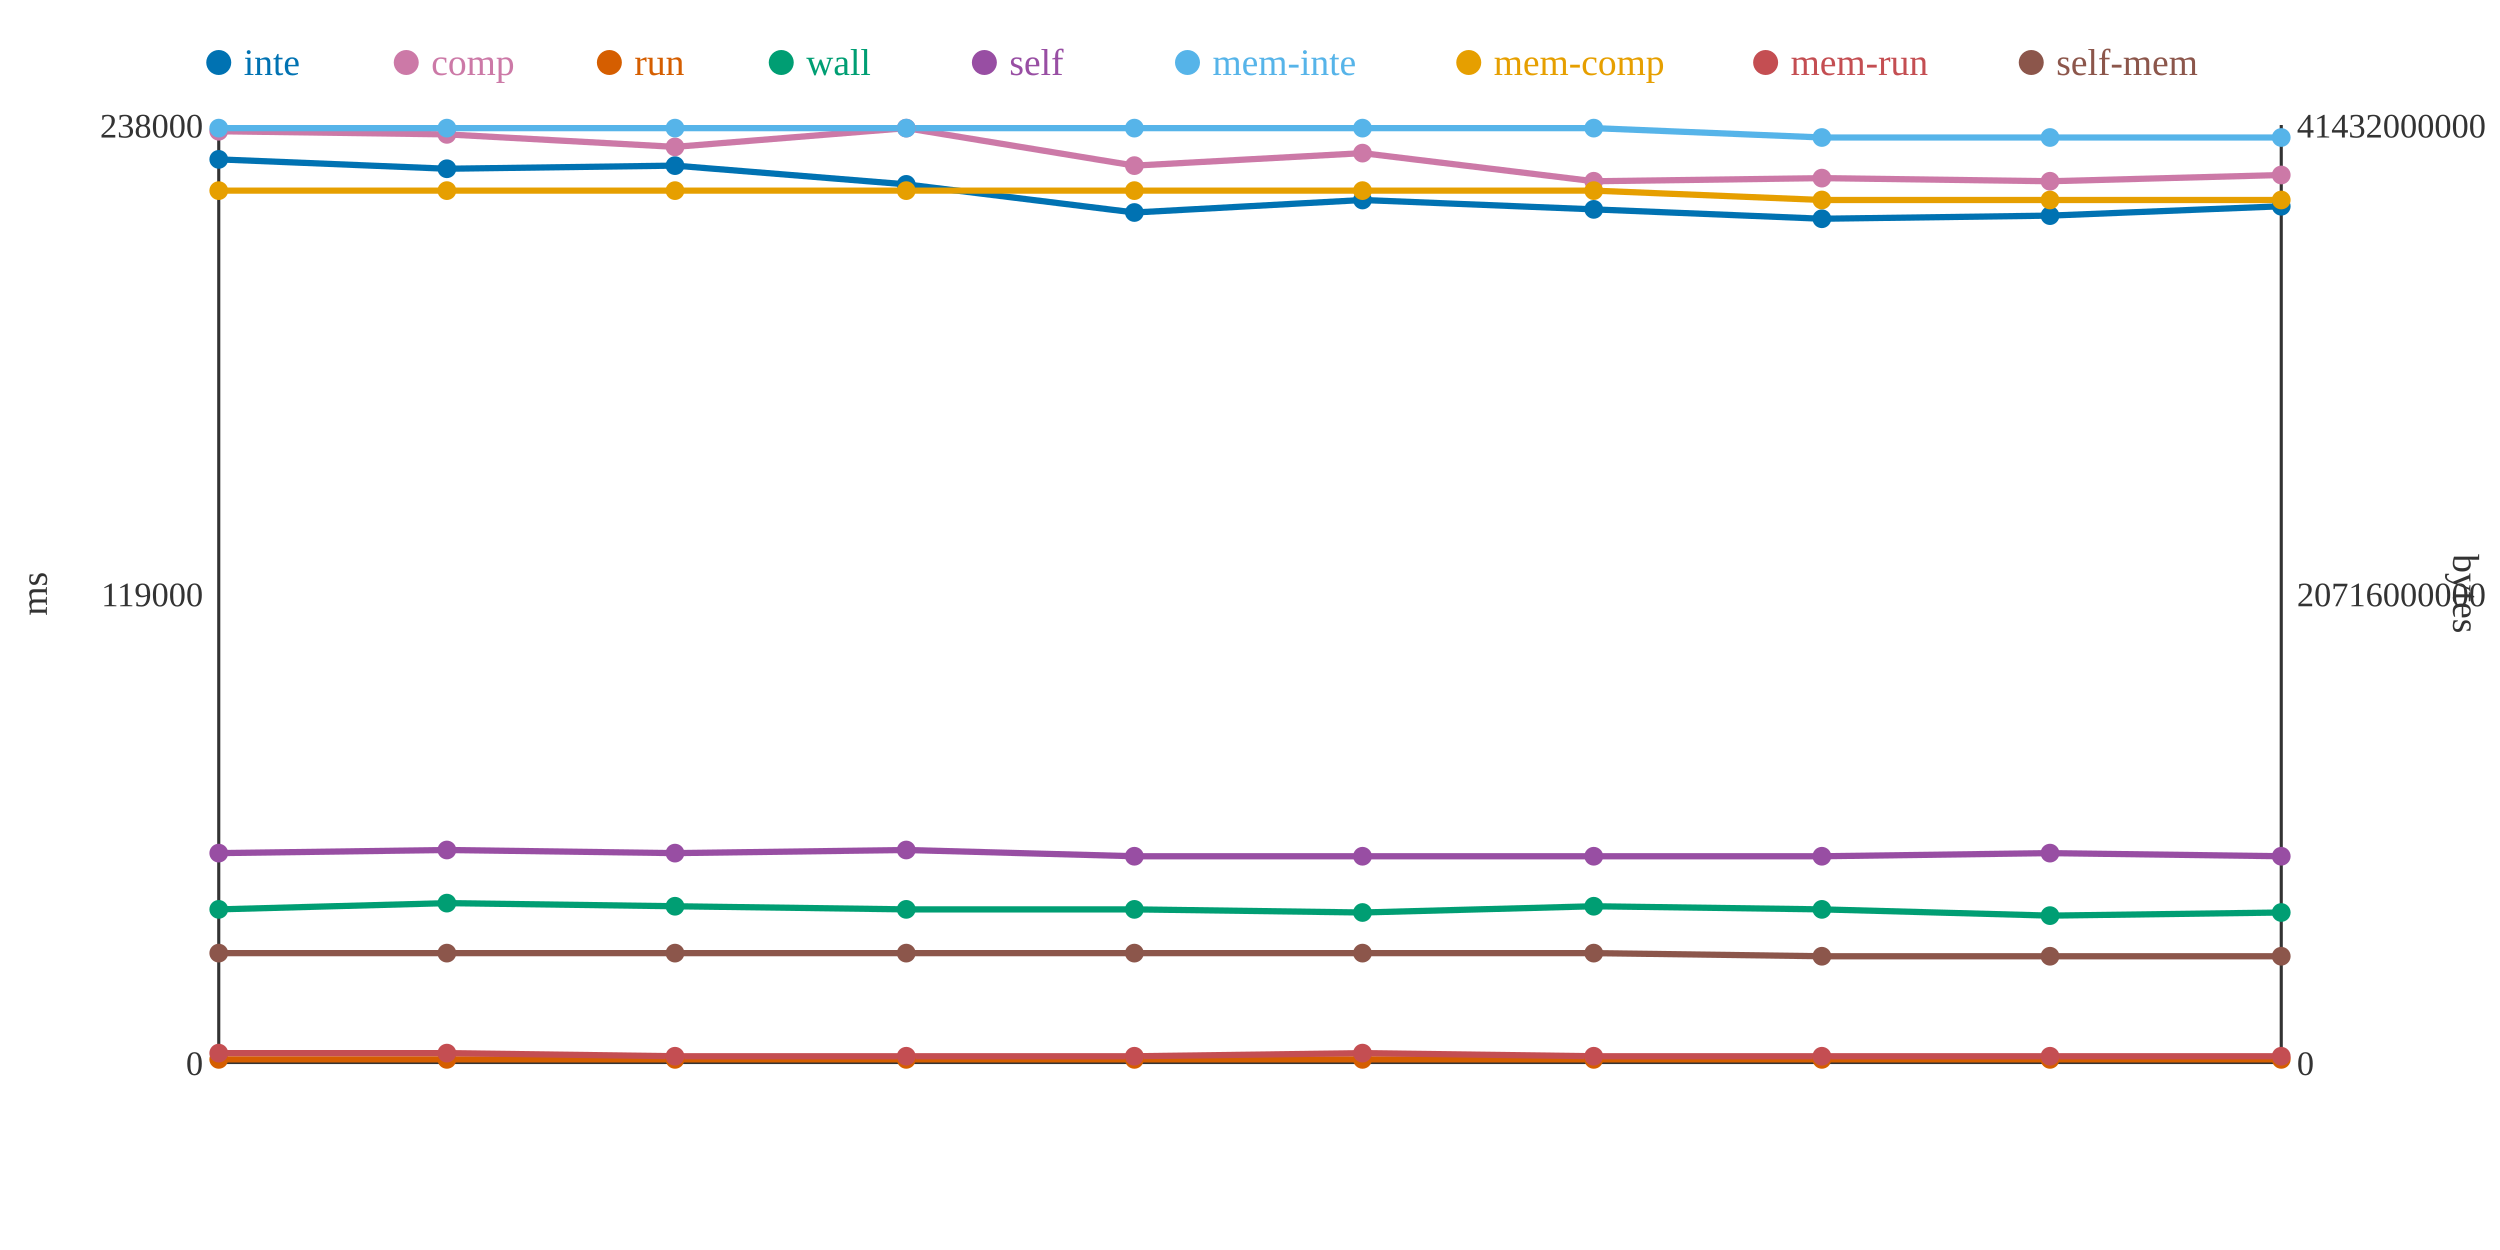
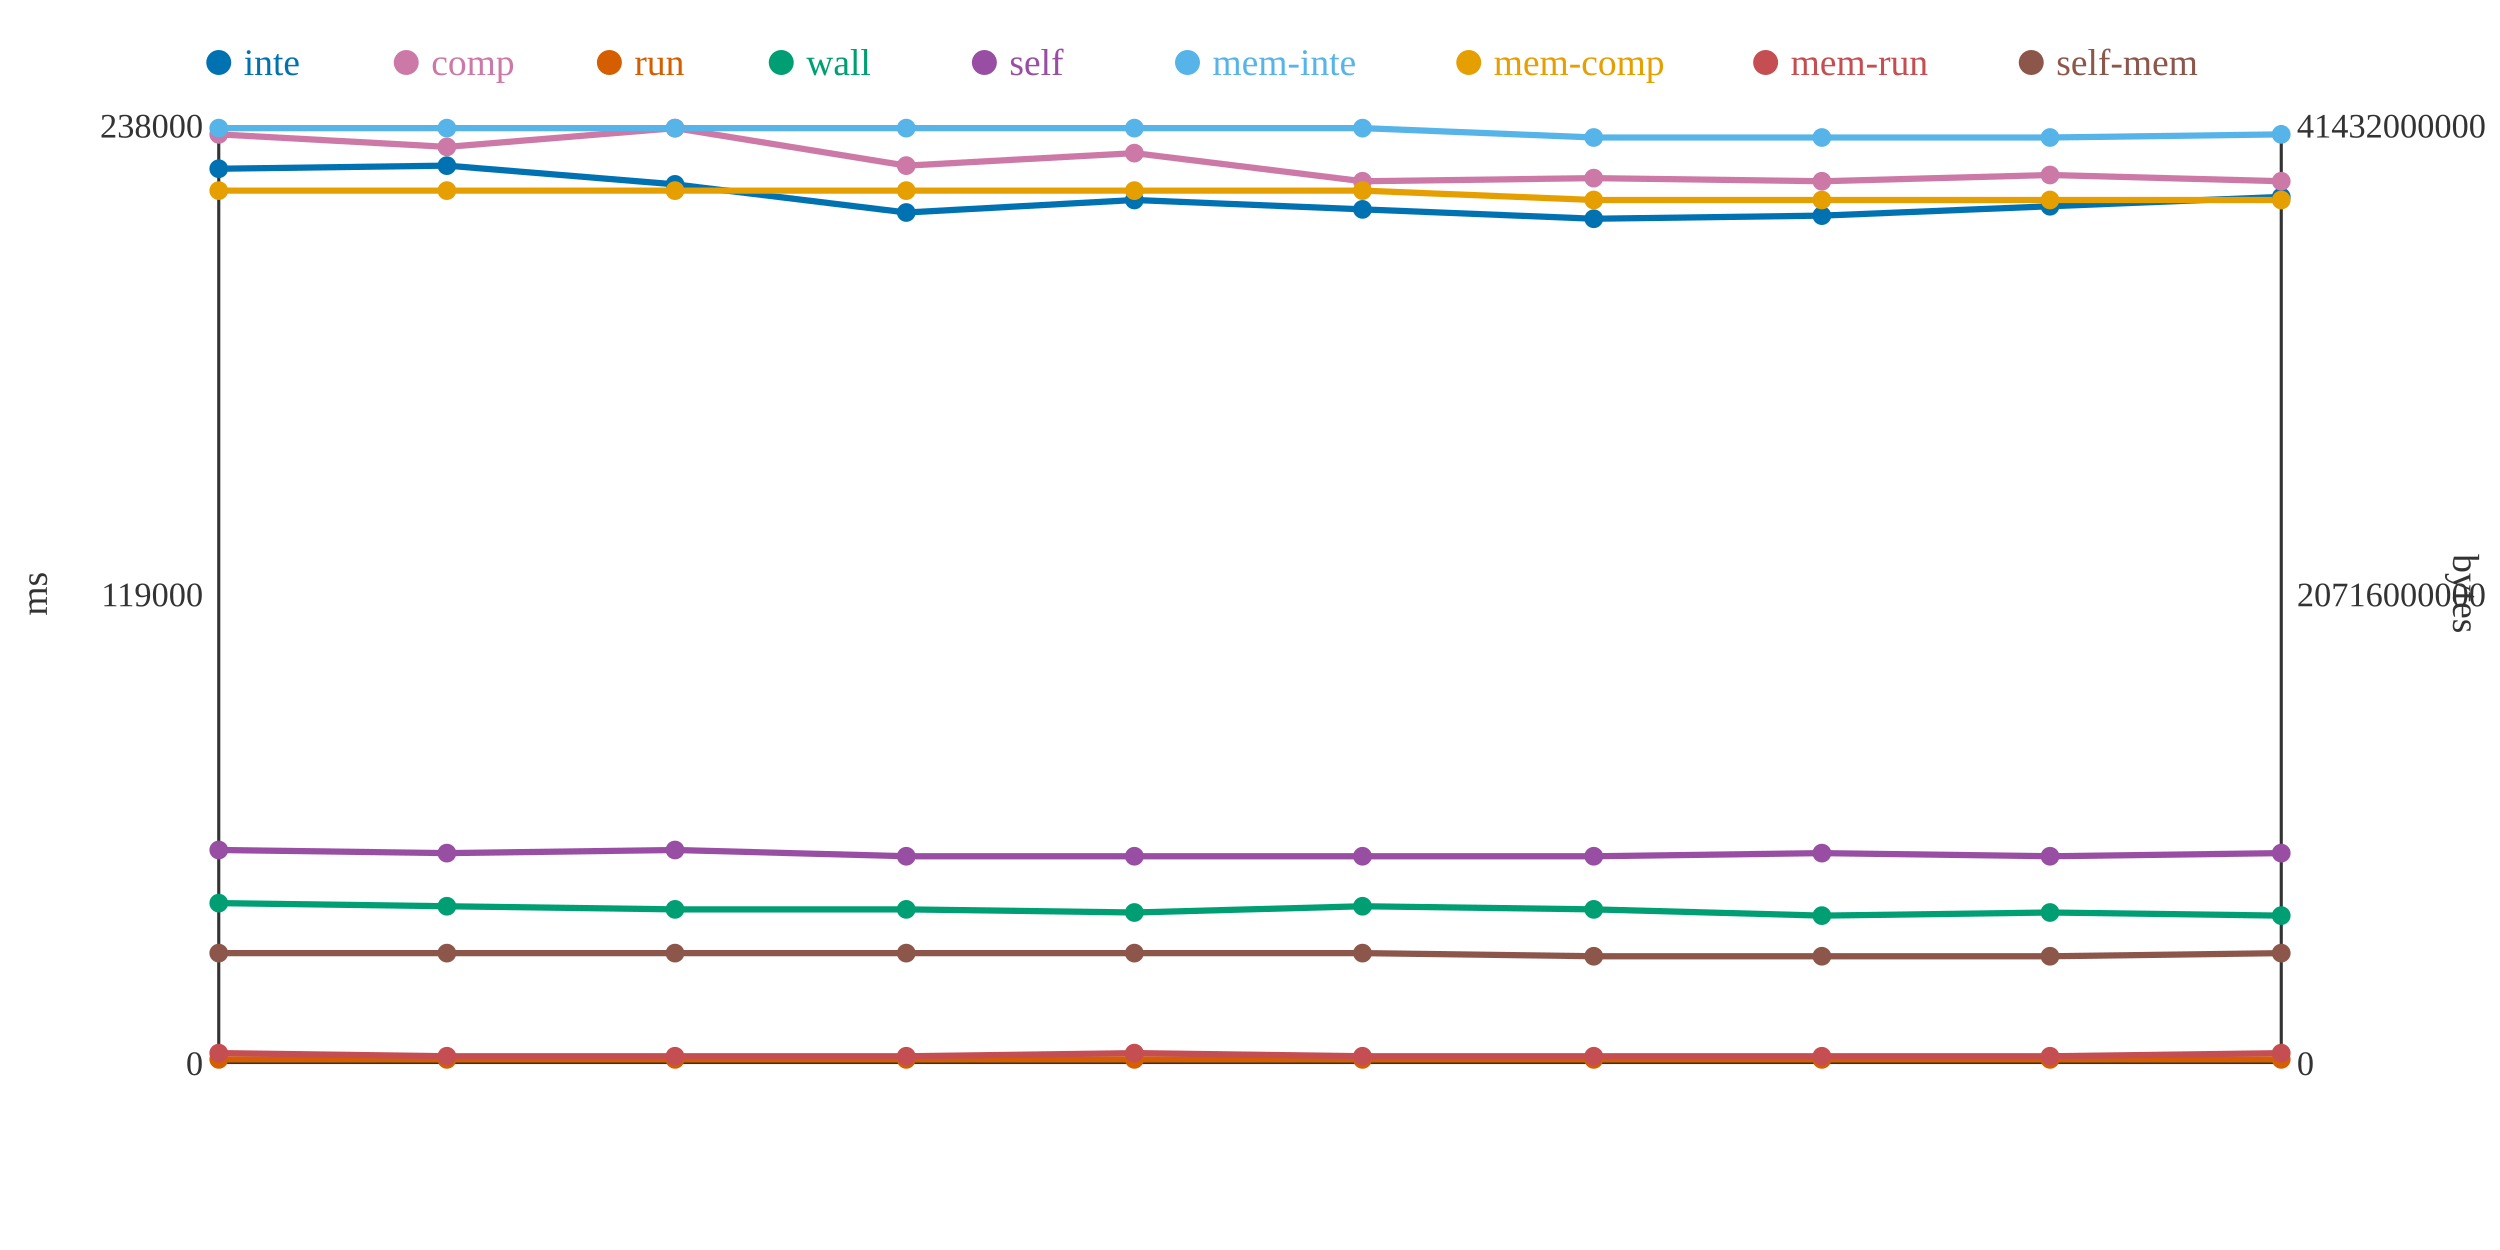
<svg xmlns="http://www.w3.org/2000/svg" width="800" height="400">
  <rect width="800" height="400" fill="white" />
  <line x1="70" y1="40" x2="70" y2="340" stroke="#333" stroke-width="1" />
  <line x1="70" y1="340" x2="730" y2="340" stroke="#333" stroke-width="1" />
  <line x1="730" y1="40" x2="730" y2="340" stroke="#333" stroke-width="1" />
  <text x="65" y="344" text-anchor="end" font-size="11" fill="#333">0</text>
  <text x="65" y="194" text-anchor="end" font-size="11" fill="#333">119000</text>
  <text x="65" y="44" text-anchor="end" font-size="11" fill="#333">238000</text>
  <text x="15" y="190" text-anchor="middle" font-size="12" fill="#333" transform="rotate(-90 15 190)">ms</text>
  <text x="735" y="344" text-anchor="start" font-size="11" fill="#333">0</text>
  <text x="735" y="194" text-anchor="start" font-size="11" fill="#333">20716000000</text>
  <text x="735" y="44" text-anchor="start" font-size="11" fill="#333">41432000000</text>
  <text x="785" y="190" text-anchor="middle" font-size="12" fill="#333" transform="rotate(90 785 190)">bytes</text>
-   <polyline points="70,51 143,54 216,53 290,59 363,68 436,64 510,67 583,70 656,69 730,66" fill="none" stroke="#0072B2" stroke-width="2" />
-   <polyline points="70,42 143,43 216,47 290,41 363,53 436,49 510,58 583,57 656,58 730,56" fill="none" stroke="#CC79A7" stroke-width="2" />
+   <polyline points="70,54 143,53 216,59 290,68 363,64 436,67 510,70 583,69 656,66 730,63" fill="none" stroke="#0072B2" stroke-width="2" />
+   <polyline points="70,43 143,47 216,41 290,53 363,49 436,58 510,57 583,58 656,56 730,58" fill="none" stroke="#CC79A7" stroke-width="2" />
  <polyline points="70,339 143,339 216,339 290,339 363,339 436,339 510,339 583,339 656,339 730,339" fill="none" stroke="#D55E00" stroke-width="2" />
-   <polyline points="70,291 143,289 216,290 290,291 363,291 436,292 510,290 583,291 656,293 730,292" fill="none" stroke="#009E73" stroke-width="2" />
-   <polyline points="70,273 143,272 216,273 290,272 363,274 436,274 510,274 583,274 656,273 730,274" fill="none" stroke="#984EA3" stroke-width="2" />
-   <polyline points="70,41 143,41 216,41 290,41 363,41 436,41 510,41 583,44 656,44 730,44" fill="none" stroke="#56B4E9" stroke-width="2" />
-   <polyline points="70,61 143,61 216,61 290,61 363,61 436,61 510,61 583,64 656,64 730,64" fill="none" stroke="#E69F00" stroke-width="2" />
-   <polyline points="70,337 143,337 216,338 290,338 363,338 436,337 510,338 583,338 656,338 730,338" fill="none" stroke="#C44E52" stroke-width="2" />
-   <polyline points="70,305 143,305 216,305 290,305 363,305 436,305 510,305 583,306 656,306 730,306" fill="none" stroke="#8C564B" stroke-width="2" />
-   <circle cx="70" cy="51" r="3" fill="#0072B2" />
-   <circle cx="70" cy="42" r="3" fill="#CC79A7" />
+   <polyline points="70,289 143,290 216,291 290,291 363,292 436,290 510,291 583,293 656,292 730,293" fill="none" stroke="#009E73" stroke-width="2" />
+   <polyline points="70,272 143,273 216,272 290,274 363,274 436,274 510,274 583,273 656,274 730,273" fill="none" stroke="#984EA3" stroke-width="2" />
+   <polyline points="70,41 143,41 216,41 290,41 363,41 436,41 510,44 583,44 656,44 730,43" fill="none" stroke="#56B4E9" stroke-width="2" />
+   <polyline points="70,61 143,61 216,61 290,61 363,61 436,61 510,64 583,64 656,64 730,64" fill="none" stroke="#E69F00" stroke-width="2" />
+   <polyline points="70,337 143,338 216,338 290,338 363,337 436,338 510,338 583,338 656,338 730,337" fill="none" stroke="#C44E52" stroke-width="2" />
+   <polyline points="70,305 143,305 216,305 290,305 363,305 436,305 510,306 583,306 656,306 730,305" fill="none" stroke="#8C564B" stroke-width="2" />
+   <circle cx="70" cy="54" r="3" fill="#0072B2" />
+   <circle cx="70" cy="43" r="3" fill="#CC79A7" />
  <circle cx="70" cy="339" r="3" fill="#D55E00" />
-   <circle cx="70" cy="291" r="3" fill="#009E73" />
-   <circle cx="70" cy="273" r="3" fill="#984EA3" />
+   <circle cx="70" cy="289" r="3" fill="#009E73" />
+   <circle cx="70" cy="272" r="3" fill="#984EA3" />
  <circle cx="70" cy="41" r="3" fill="#56B4E9" />
  <circle cx="70" cy="61" r="3" fill="#E69F00" />
  <circle cx="70" cy="337" r="3" fill="#C44E52" />
  <circle cx="70" cy="305" r="3" fill="#8C564B" />
-   <circle cx="143" cy="54" r="3" fill="#0072B2" />
-   <circle cx="143" cy="43" r="3" fill="#CC79A7" />
+   <circle cx="143" cy="53" r="3" fill="#0072B2" />
+   <circle cx="143" cy="47" r="3" fill="#CC79A7" />
  <circle cx="143" cy="339" r="3" fill="#D55E00" />
-   <circle cx="143" cy="289" r="3" fill="#009E73" />
-   <circle cx="143" cy="272" r="3" fill="#984EA3" />
+   <circle cx="143" cy="290" r="3" fill="#009E73" />
+   <circle cx="143" cy="273" r="3" fill="#984EA3" />
  <circle cx="143" cy="41" r="3" fill="#56B4E9" />
  <circle cx="143" cy="61" r="3" fill="#E69F00" />
-   <circle cx="143" cy="337" r="3" fill="#C44E52" />
+   <circle cx="143" cy="338" r="3" fill="#C44E52" />
  <circle cx="143" cy="305" r="3" fill="#8C564B" />
-   <circle cx="216" cy="53" r="3" fill="#0072B2" />
-   <circle cx="216" cy="47" r="3" fill="#CC79A7" />
+   <circle cx="216" cy="59" r="3" fill="#0072B2" />
+   <circle cx="216" cy="41" r="3" fill="#CC79A7" />
  <circle cx="216" cy="339" r="3" fill="#D55E00" />
-   <circle cx="216" cy="290" r="3" fill="#009E73" />
-   <circle cx="216" cy="273" r="3" fill="#984EA3" />
+   <circle cx="216" cy="291" r="3" fill="#009E73" />
+   <circle cx="216" cy="272" r="3" fill="#984EA3" />
  <circle cx="216" cy="41" r="3" fill="#56B4E9" />
  <circle cx="216" cy="61" r="3" fill="#E69F00" />
  <circle cx="216" cy="338" r="3" fill="#C44E52" />
  <circle cx="216" cy="305" r="3" fill="#8C564B" />
-   <circle cx="290" cy="59" r="3" fill="#0072B2" />
-   <circle cx="290" cy="41" r="3" fill="#CC79A7" />
+   <circle cx="290" cy="68" r="3" fill="#0072B2" />
+   <circle cx="290" cy="53" r="3" fill="#CC79A7" />
  <circle cx="290" cy="339" r="3" fill="#D55E00" />
  <circle cx="290" cy="291" r="3" fill="#009E73" />
-   <circle cx="290" cy="272" r="3" fill="#984EA3" />
+   <circle cx="290" cy="274" r="3" fill="#984EA3" />
  <circle cx="290" cy="41" r="3" fill="#56B4E9" />
  <circle cx="290" cy="61" r="3" fill="#E69F00" />
  <circle cx="290" cy="338" r="3" fill="#C44E52" />
  <circle cx="290" cy="305" r="3" fill="#8C564B" />
-   <circle cx="363" cy="68" r="3" fill="#0072B2" />
-   <circle cx="363" cy="53" r="3" fill="#CC79A7" />
+   <circle cx="363" cy="64" r="3" fill="#0072B2" />
+   <circle cx="363" cy="49" r="3" fill="#CC79A7" />
  <circle cx="363" cy="339" r="3" fill="#D55E00" />
-   <circle cx="363" cy="291" r="3" fill="#009E73" />
+   <circle cx="363" cy="292" r="3" fill="#009E73" />
  <circle cx="363" cy="274" r="3" fill="#984EA3" />
  <circle cx="363" cy="41" r="3" fill="#56B4E9" />
  <circle cx="363" cy="61" r="3" fill="#E69F00" />
-   <circle cx="363" cy="338" r="3" fill="#C44E52" />
+   <circle cx="363" cy="337" r="3" fill="#C44E52" />
  <circle cx="363" cy="305" r="3" fill="#8C564B" />
-   <circle cx="436" cy="64" r="3" fill="#0072B2" />
-   <circle cx="436" cy="49" r="3" fill="#CC79A7" />
+   <circle cx="436" cy="67" r="3" fill="#0072B2" />
+   <circle cx="436" cy="58" r="3" fill="#CC79A7" />
  <circle cx="436" cy="339" r="3" fill="#D55E00" />
-   <circle cx="436" cy="292" r="3" fill="#009E73" />
+   <circle cx="436" cy="290" r="3" fill="#009E73" />
  <circle cx="436" cy="274" r="3" fill="#984EA3" />
  <circle cx="436" cy="41" r="3" fill="#56B4E9" />
  <circle cx="436" cy="61" r="3" fill="#E69F00" />
-   <circle cx="436" cy="337" r="3" fill="#C44E52" />
+   <circle cx="436" cy="338" r="3" fill="#C44E52" />
  <circle cx="436" cy="305" r="3" fill="#8C564B" />
-   <circle cx="510" cy="67" r="3" fill="#0072B2" />
-   <circle cx="510" cy="58" r="3" fill="#CC79A7" />
+   <circle cx="510" cy="70" r="3" fill="#0072B2" />
+   <circle cx="510" cy="57" r="3" fill="#CC79A7" />
  <circle cx="510" cy="339" r="3" fill="#D55E00" />
-   <circle cx="510" cy="290" r="3" fill="#009E73" />
+   <circle cx="510" cy="291" r="3" fill="#009E73" />
  <circle cx="510" cy="274" r="3" fill="#984EA3" />
-   <circle cx="510" cy="41" r="3" fill="#56B4E9" />
-   <circle cx="510" cy="61" r="3" fill="#E69F00" />
+   <circle cx="510" cy="44" r="3" fill="#56B4E9" />
+   <circle cx="510" cy="64" r="3" fill="#E69F00" />
  <circle cx="510" cy="338" r="3" fill="#C44E52" />
-   <circle cx="510" cy="305" r="3" fill="#8C564B" />
-   <circle cx="583" cy="70" r="3" fill="#0072B2" />
-   <circle cx="583" cy="57" r="3" fill="#CC79A7" />
+   <circle cx="510" cy="306" r="3" fill="#8C564B" />
+   <circle cx="583" cy="69" r="3" fill="#0072B2" />
+   <circle cx="583" cy="58" r="3" fill="#CC79A7" />
  <circle cx="583" cy="339" r="3" fill="#D55E00" />
-   <circle cx="583" cy="291" r="3" fill="#009E73" />
-   <circle cx="583" cy="274" r="3" fill="#984EA3" />
+   <circle cx="583" cy="293" r="3" fill="#009E73" />
+   <circle cx="583" cy="273" r="3" fill="#984EA3" />
  <circle cx="583" cy="44" r="3" fill="#56B4E9" />
  <circle cx="583" cy="64" r="3" fill="#E69F00" />
  <circle cx="583" cy="338" r="3" fill="#C44E52" />
  <circle cx="583" cy="306" r="3" fill="#8C564B" />
-   <circle cx="656" cy="69" r="3" fill="#0072B2" />
-   <circle cx="656" cy="58" r="3" fill="#CC79A7" />
+   <circle cx="656" cy="66" r="3" fill="#0072B2" />
+   <circle cx="656" cy="56" r="3" fill="#CC79A7" />
  <circle cx="656" cy="339" r="3" fill="#D55E00" />
-   <circle cx="656" cy="293" r="3" fill="#009E73" />
-   <circle cx="656" cy="273" r="3" fill="#984EA3" />
+   <circle cx="656" cy="292" r="3" fill="#009E73" />
+   <circle cx="656" cy="274" r="3" fill="#984EA3" />
  <circle cx="656" cy="44" r="3" fill="#56B4E9" />
  <circle cx="656" cy="64" r="3" fill="#E69F00" />
  <circle cx="656" cy="338" r="3" fill="#C44E52" />
  <circle cx="656" cy="306" r="3" fill="#8C564B" />
-   <circle cx="730" cy="66" r="3" fill="#0072B2" />
-   <circle cx="730" cy="56" r="3" fill="#CC79A7" />
+   <circle cx="730" cy="63" r="3" fill="#0072B2" />
+   <circle cx="730" cy="58" r="3" fill="#CC79A7" />
  <circle cx="730" cy="339" r="3" fill="#D55E00" />
-   <circle cx="730" cy="292" r="3" fill="#009E73" />
-   <circle cx="730" cy="274" r="3" fill="#984EA3" />
-   <circle cx="730" cy="44" r="3" fill="#56B4E9" />
+   <circle cx="730" cy="293" r="3" fill="#009E73" />
+   <circle cx="730" cy="273" r="3" fill="#984EA3" />
+   <circle cx="730" cy="43" r="3" fill="#56B4E9" />
  <circle cx="730" cy="64" r="3" fill="#E69F00" />
-   <circle cx="730" cy="338" r="3" fill="#C44E52" />
-   <circle cx="730" cy="306" r="3" fill="#8C564B" />
+   <circle cx="730" cy="337" r="3" fill="#C44E52" />
+   <circle cx="730" cy="305" r="3" fill="#8C564B" />
  <circle cx="70" cy="20" r="4" fill="#0072B2" />
  <text x="78" y="24" text-anchor="start" font-size="12" fill="#0072B2">inte</text>
  <circle cx="130" cy="20" r="4" fill="#CC79A7" />
  <text x="138" y="24" text-anchor="start" font-size="12" fill="#CC79A7">comp</text>
  <circle cx="195" cy="20" r="4" fill="#D55E00" />
  <text x="203" y="24" text-anchor="start" font-size="12" fill="#D55E00">run</text>
  <circle cx="250" cy="20" r="4" fill="#009E73" />
  <text x="258" y="24" text-anchor="start" font-size="12" fill="#009E73">wall</text>
  <circle cx="315" cy="20" r="4" fill="#984EA3" />
  <text x="323" y="24" text-anchor="start" font-size="12" fill="#984EA3">self</text>
  <circle cx="380" cy="20" r="4" fill="#56B4E9" />
  <text x="388" y="24" text-anchor="start" font-size="12" fill="#56B4E9">mem-inte</text>
  <circle cx="470" cy="20" r="4" fill="#E69F00" />
  <text x="478" y="24" text-anchor="start" font-size="12" fill="#E69F00">mem-comp</text>
  <circle cx="565" cy="20" r="4" fill="#C44E52" />
  <text x="573" y="24" text-anchor="start" font-size="12" fill="#C44E52">mem-run</text>
  <circle cx="650" cy="20" r="4" fill="#8C564B" />
  <text x="658" y="24" text-anchor="start" font-size="12" fill="#8C564B">self-mem</text>
</svg>
